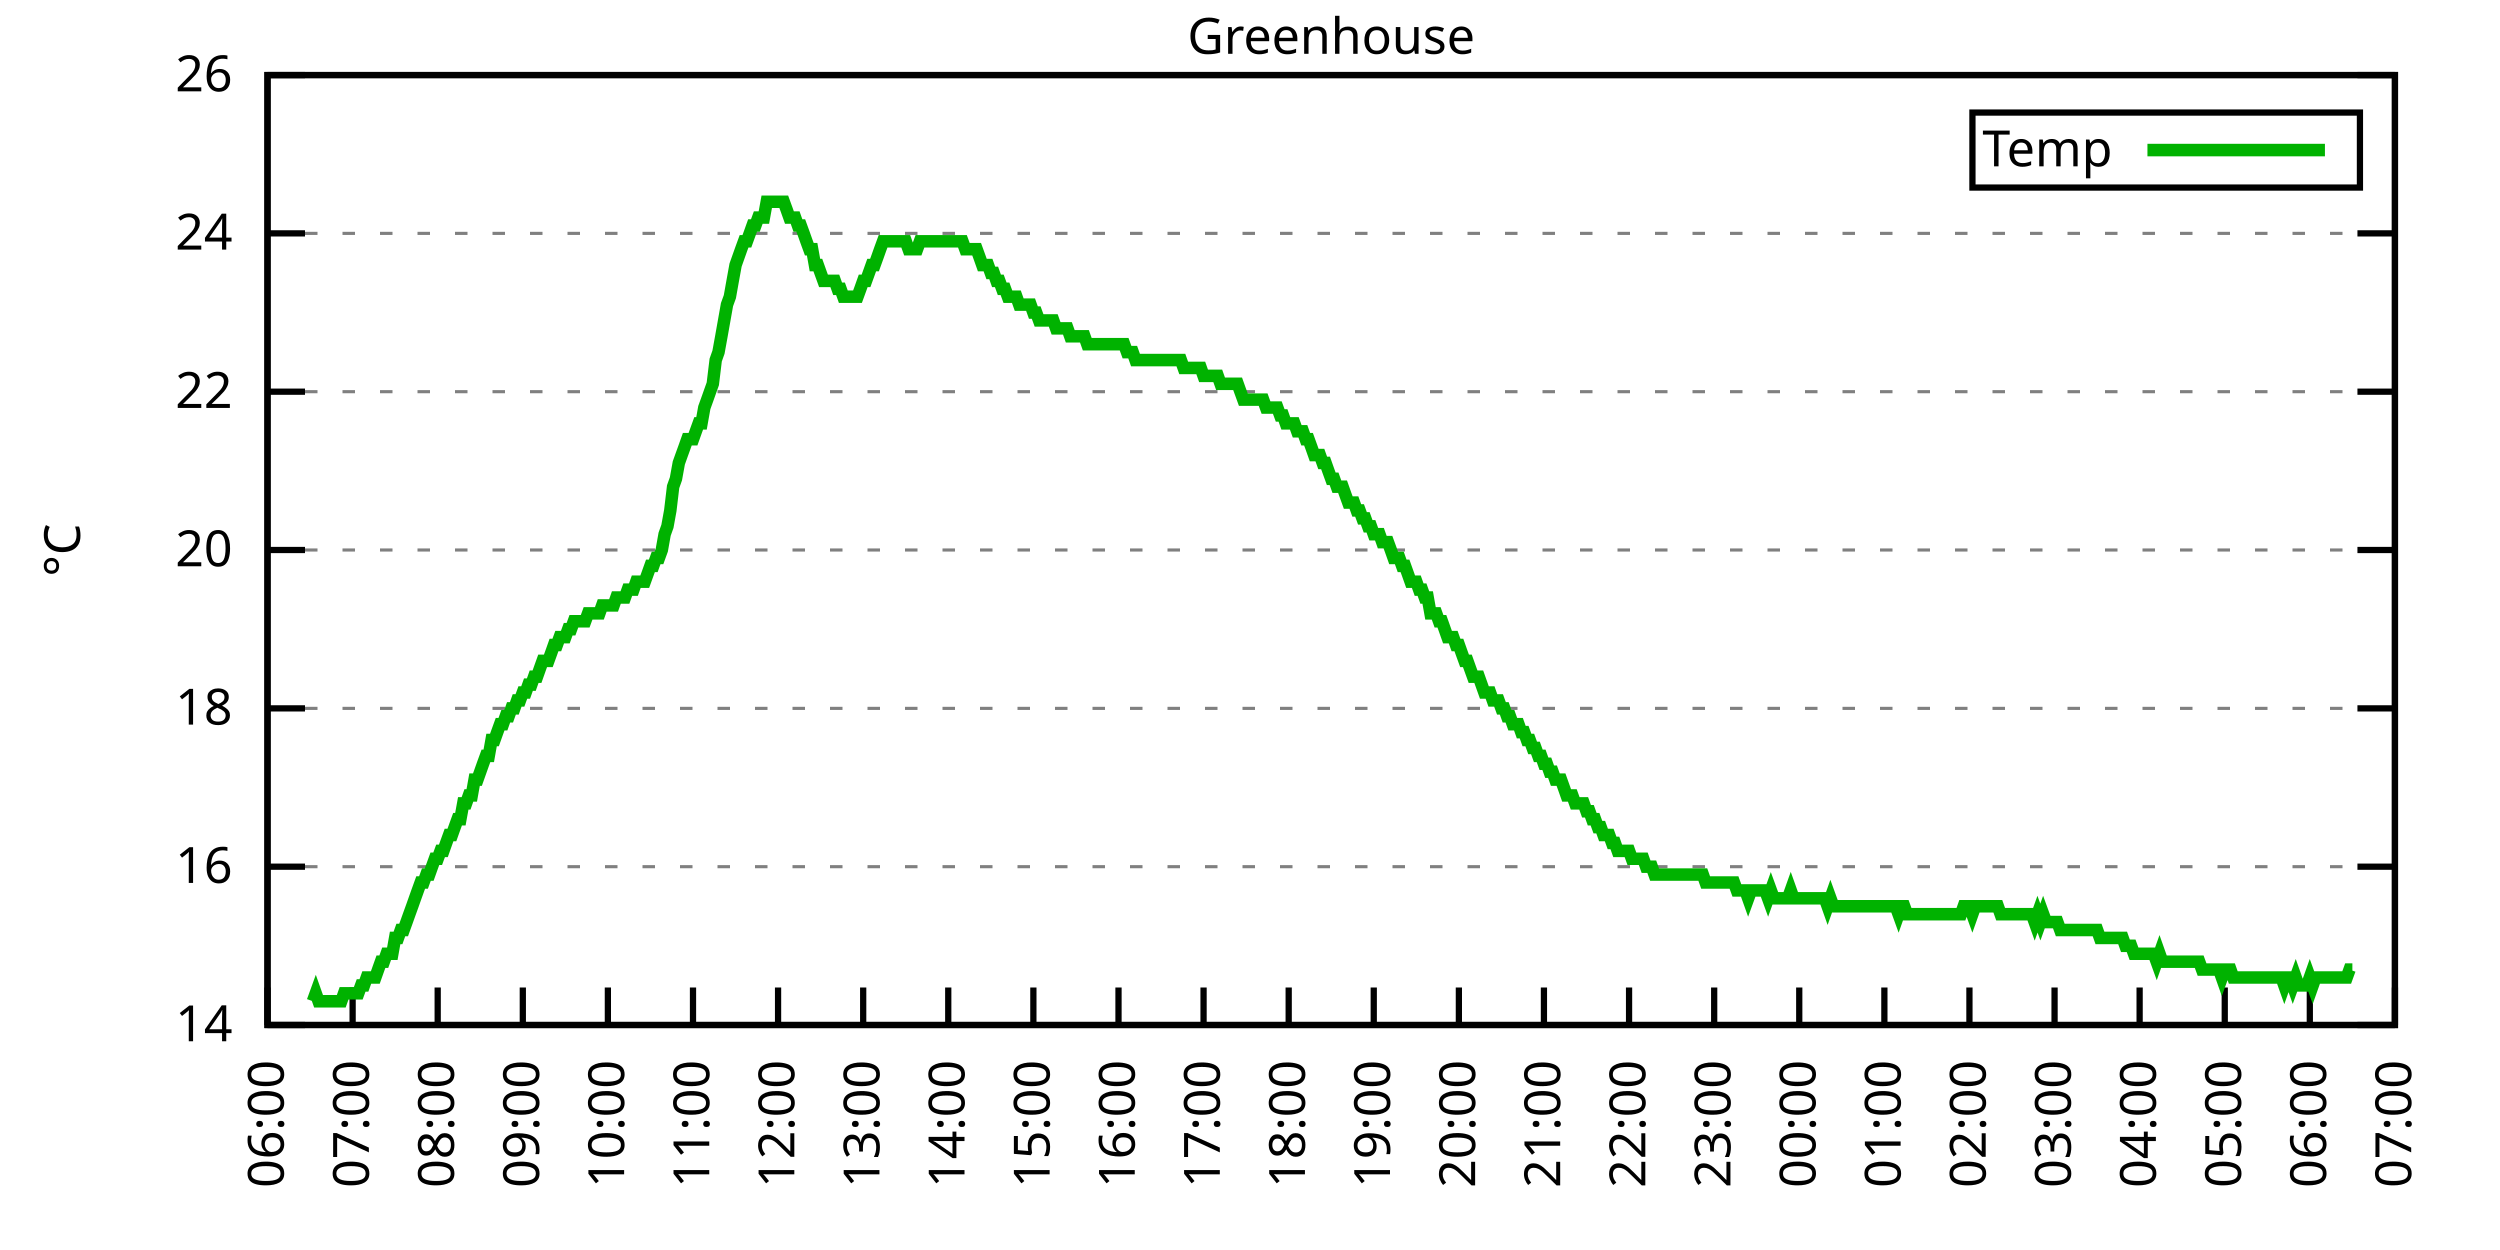
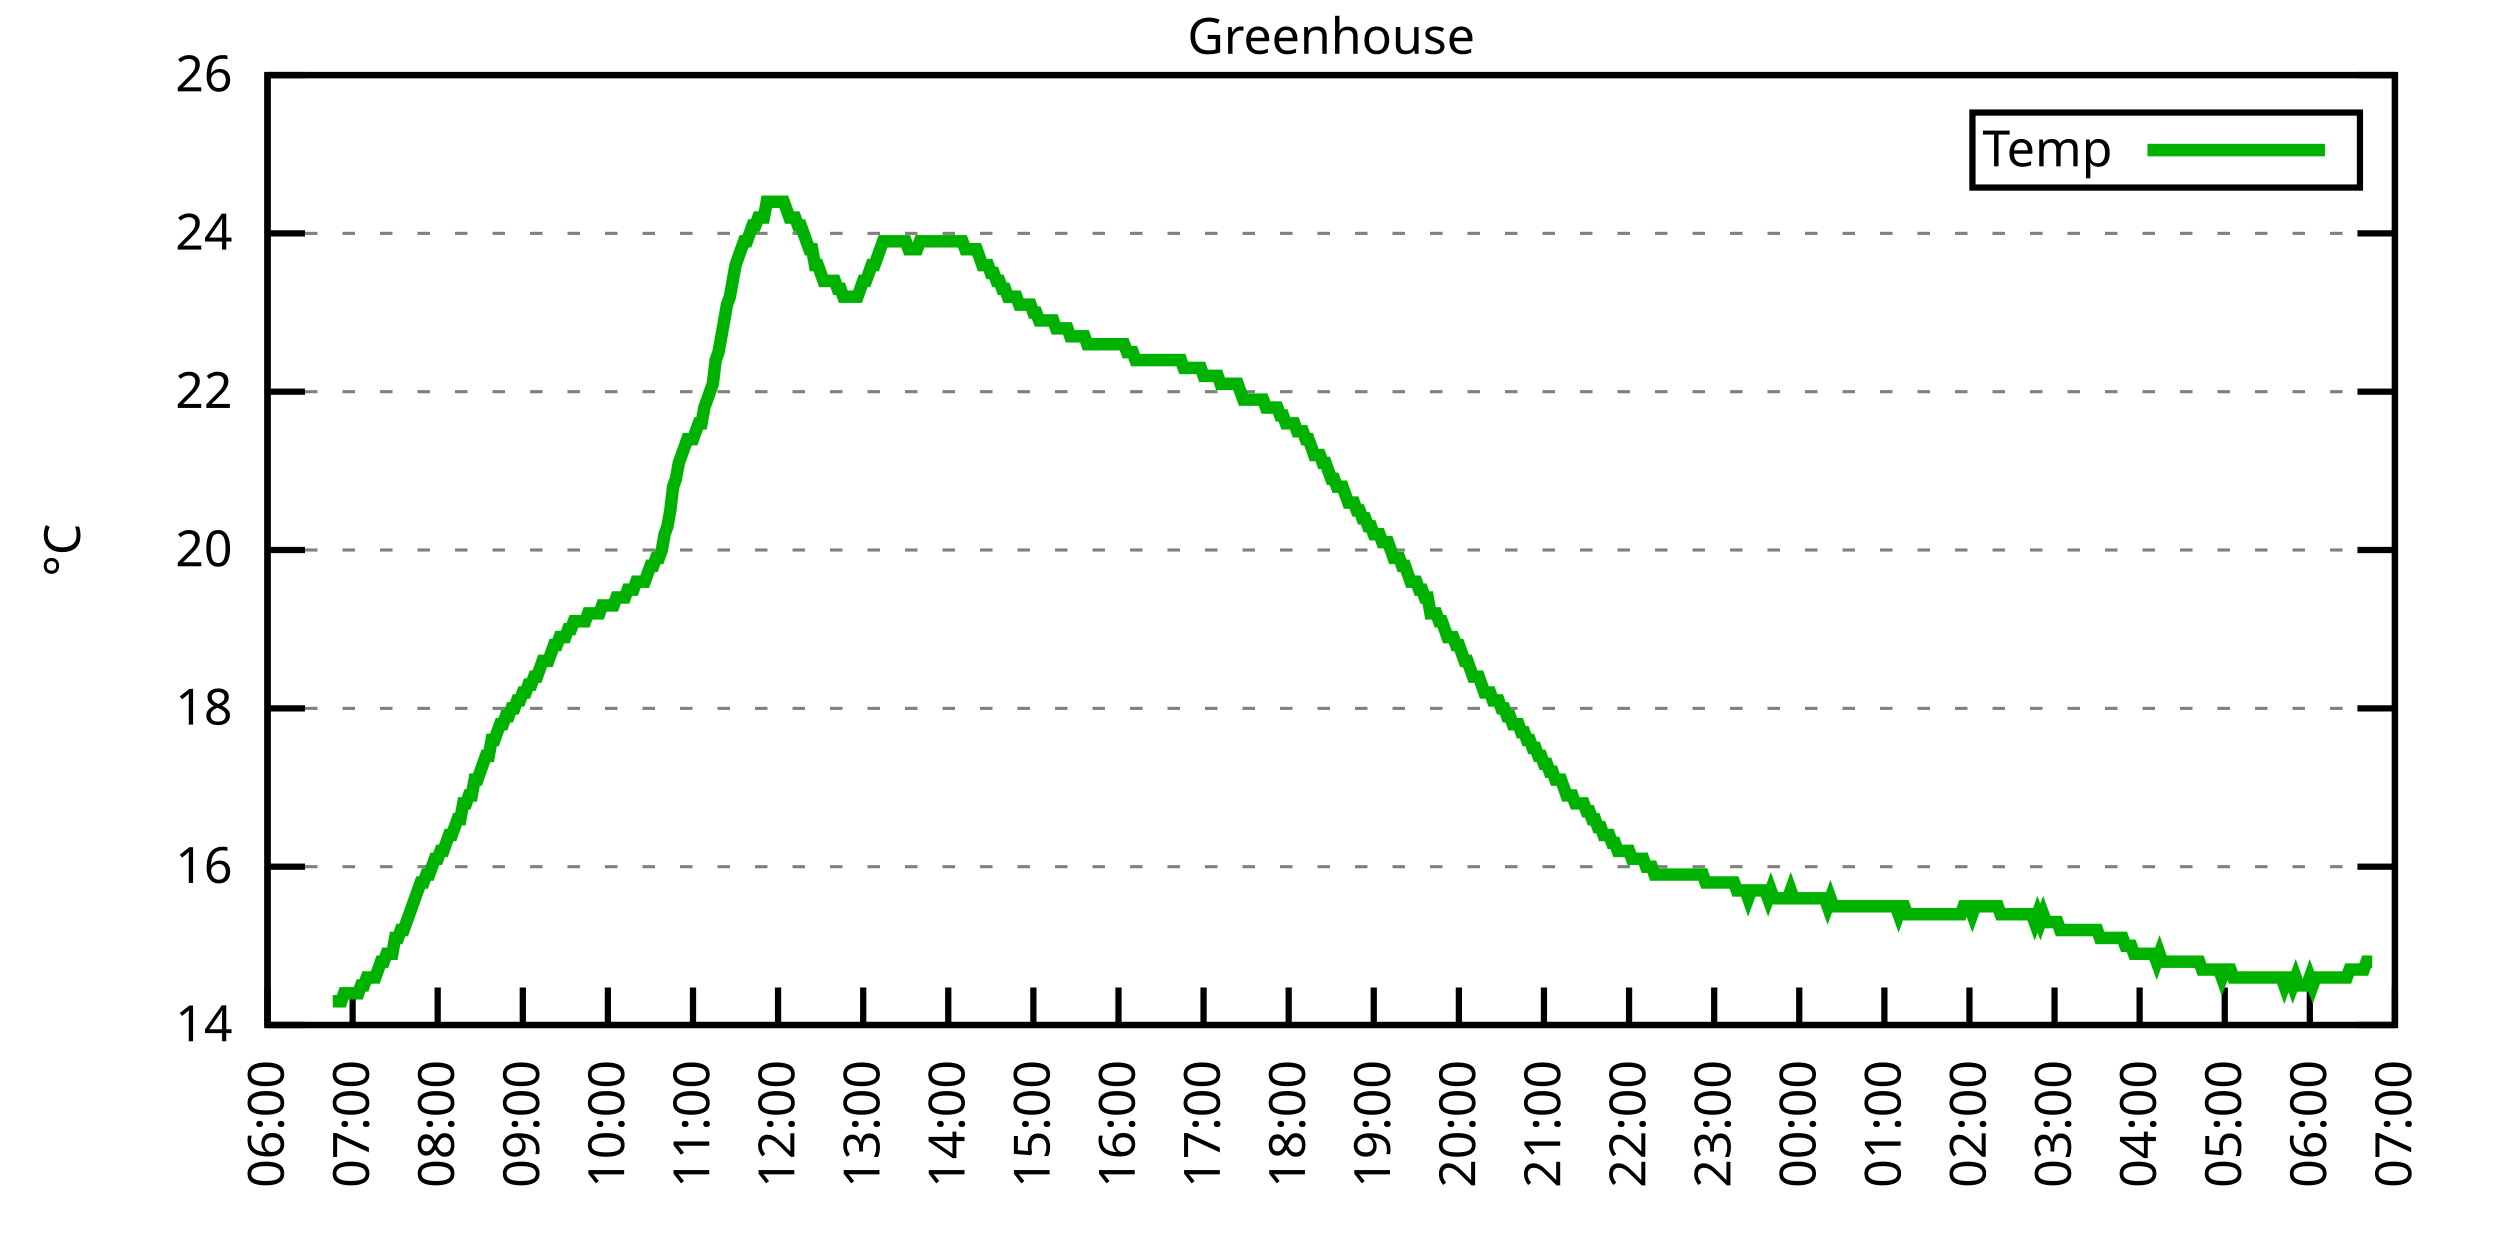
<svg xmlns="http://www.w3.org/2000/svg" xmlns:xlink="http://www.w3.org/1999/xlink" width="400" height="200" viewBox="0 0 400 200">
  <g id="gnuplot_canvas">
    <rect x="0" y="0" width="400" height="200" fill="none" />
    <defs>
      <circle id="gpDot" r="0.5" stroke-width="0.5" stroke="currentColor" />
      <path id="gpPt0" stroke-width="0.333" stroke="currentColor" d="M-1,0 h2 M0,-1 v2" />
      <path id="gpPt1" stroke-width="0.333" stroke="currentColor" d="M-1,-1 L1,1 M1,-1 L-1,1" />
      <path id="gpPt2" stroke-width="0.333" stroke="currentColor" d="M-1,0 L1,0 M0,-1 L0,1 M-1,-1 L1,1 M-1,1 L1,-1" />
      <rect id="gpPt3" stroke-width="0.333" stroke="currentColor" x="-1" y="-1" width="2" height="2" />
      <rect id="gpPt4" stroke-width="0.333" stroke="currentColor" fill="currentColor" x="-1" y="-1" width="2" height="2" />
      <circle id="gpPt5" stroke-width="0.333" stroke="currentColor" cx="0" cy="0" r="1" />
      <use xlink:href="#gpPt5" id="gpPt6" fill="currentColor" stroke="none" />
      <path id="gpPt7" stroke-width="0.333" stroke="currentColor" d="M0,-1.33 L-1.33,0.67 L1.33,0.67 z" />
      <use xlink:href="#gpPt7" id="gpPt8" fill="currentColor" stroke="none" />
      <use xlink:href="#gpPt7" id="gpPt9" stroke="currentColor" transform="rotate(180)" />
      <use xlink:href="#gpPt9" id="gpPt10" fill="currentColor" stroke="none" />
      <use xlink:href="#gpPt3" id="gpPt11" stroke="currentColor" transform="rotate(45)" />
      <use xlink:href="#gpPt11" id="gpPt12" fill="currentColor" stroke="none" />
      <path id="gpPt13" stroke-width="0.333" stroke="currentColor" d="M0,1.330 L1.265,0.411 L0.782,-1.067 L-0.782,-1.076 L-1.265,0.411 z" />
      <use xlink:href="#gpPt13" id="gpPt14" fill="currentColor" stroke="none" />
      <filter id="textbox" filterUnits="objectBoundingBox" x="0" y="0" height="1" width="1">
        <feFlood flood-color="white" flood-opacity="1" result="bgnd" />
        <feComposite in="SourceGraphic" in2="bgnd" operator="atop" />
      </filter>
      <filter id="greybox" filterUnits="objectBoundingBox" x="0" y="0" height="1" width="1">
        <feFlood flood-color="lightgrey" flood-opacity="1" result="grey" />
        <feComposite in="SourceGraphic" in2="grey" operator="atop" />
      </filter>
    </defs>
    <g fill="none" color="white" stroke="currentColor" stroke-width="1.00" stroke-linecap="butt" stroke-linejoin="miter">
</g>
    <g fill="none" color="black" stroke="currentColor" stroke-width="1.00" stroke-linecap="butt" stroke-linejoin="miter">
      <g stroke="none" shape-rendering="crispEdges">
        <polygon fill="rgb(255, 255, 255)" points="42.80,164.00 383.18,164.00 383.18,12.02 42.80,12.02 " />
      </g>
    </g>
    <g fill="none" color="black" stroke="currentColor" stroke-width="1.00" stroke-linecap="butt" stroke-linejoin="miter">
</g>
    <g fill="none" color="black" stroke="black" stroke-width="0.50" stroke-linecap="butt" stroke-linejoin="miter">
</g>
    <g fill="none" color="gray" stroke="currentColor" stroke-width="0.50" stroke-linecap="butt" stroke-linejoin="miter">
      <path stroke="gray" stroke-dasharray="2,4" class="gridline" d="M42.80,164.00 L383.19,164.00  " />
    </g>
    <g fill="none" color="gray" stroke="gray" stroke-width="1.00" stroke-linecap="butt" stroke-linejoin="miter">
</g>
    <g fill="none" color="black" stroke="currentColor" stroke-width="1.00" stroke-linecap="butt" stroke-linejoin="miter">
      <path stroke="black" d="M42.80,164.00 L48.80,164.00 M383.19,164.00 L377.19,164.00  " />
      <g transform="translate(37.20,166.60)" stroke="none" fill="black" font-family="Sans" font-size="8.00" text-anchor="end">
        <text>
          <tspan font-family="Sans"> 14</tspan>
        </text>
      </g>
    </g>
    <g fill="none" color="black" stroke="currentColor" stroke-width="1.00" stroke-linecap="butt" stroke-linejoin="miter">
</g>
    <g fill="none" color="black" stroke="black" stroke-width="0.50" stroke-linecap="butt" stroke-linejoin="miter">
</g>
    <g fill="none" color="gray" stroke="currentColor" stroke-width="0.50" stroke-linecap="butt" stroke-linejoin="miter">
      <path stroke="gray" stroke-dasharray="2,4" class="gridline" d="M42.80,138.67 L383.19,138.67  " />
    </g>
    <g fill="none" color="gray" stroke="gray" stroke-width="1.00" stroke-linecap="butt" stroke-linejoin="miter">
</g>
    <g fill="none" color="black" stroke="currentColor" stroke-width="1.00" stroke-linecap="butt" stroke-linejoin="miter">
      <path stroke="black" d="M42.80,138.67 L48.80,138.67 M383.19,138.67 L377.19,138.67  " />
      <g transform="translate(37.20,141.27)" stroke="none" fill="black" font-family="Sans" font-size="8.00" text-anchor="end">
        <text>
          <tspan font-family="Sans"> 16</tspan>
        </text>
      </g>
    </g>
    <g fill="none" color="black" stroke="currentColor" stroke-width="1.00" stroke-linecap="butt" stroke-linejoin="miter">
</g>
    <g fill="none" color="black" stroke="black" stroke-width="0.50" stroke-linecap="butt" stroke-linejoin="miter">
</g>
    <g fill="none" color="gray" stroke="currentColor" stroke-width="0.50" stroke-linecap="butt" stroke-linejoin="miter">
      <path stroke="gray" stroke-dasharray="2,4" class="gridline" d="M42.80,113.34 L383.19,113.34  " />
    </g>
    <g fill="none" color="gray" stroke="gray" stroke-width="1.00" stroke-linecap="butt" stroke-linejoin="miter">
</g>
    <g fill="none" color="black" stroke="currentColor" stroke-width="1.00" stroke-linecap="butt" stroke-linejoin="miter">
      <path stroke="black" d="M42.80,113.34 L48.80,113.34 M383.19,113.34 L377.19,113.34  " />
      <g transform="translate(37.20,115.94)" stroke="none" fill="black" font-family="Sans" font-size="8.00" text-anchor="end">
        <text>
          <tspan font-family="Sans"> 18</tspan>
        </text>
      </g>
    </g>
    <g fill="none" color="black" stroke="currentColor" stroke-width="1.00" stroke-linecap="butt" stroke-linejoin="miter">
</g>
    <g fill="none" color="black" stroke="black" stroke-width="0.50" stroke-linecap="butt" stroke-linejoin="miter">
</g>
    <g fill="none" color="gray" stroke="currentColor" stroke-width="0.50" stroke-linecap="butt" stroke-linejoin="miter">
      <path stroke="gray" stroke-dasharray="2,4" class="gridline" d="M42.80,88.00 L383.19,88.00  " />
    </g>
    <g fill="none" color="gray" stroke="gray" stroke-width="1.00" stroke-linecap="butt" stroke-linejoin="miter">
</g>
    <g fill="none" color="black" stroke="currentColor" stroke-width="1.00" stroke-linecap="butt" stroke-linejoin="miter">
      <path stroke="black" d="M42.80,88.00 L48.80,88.00 M383.19,88.00 L377.19,88.00  " />
      <g transform="translate(37.20,90.60)" stroke="none" fill="black" font-family="Sans" font-size="8.00" text-anchor="end">
        <text>
          <tspan font-family="Sans"> 20</tspan>
        </text>
      </g>
    </g>
    <g fill="none" color="black" stroke="currentColor" stroke-width="1.00" stroke-linecap="butt" stroke-linejoin="miter">
</g>
    <g fill="none" color="black" stroke="black" stroke-width="0.50" stroke-linecap="butt" stroke-linejoin="miter">
</g>
    <g fill="none" color="gray" stroke="currentColor" stroke-width="0.50" stroke-linecap="butt" stroke-linejoin="miter">
      <path stroke="gray" stroke-dasharray="2,4" class="gridline" d="M42.80,62.67 L383.19,62.67  " />
    </g>
    <g fill="none" color="gray" stroke="gray" stroke-width="1.00" stroke-linecap="butt" stroke-linejoin="miter">
</g>
    <g fill="none" color="black" stroke="currentColor" stroke-width="1.00" stroke-linecap="butt" stroke-linejoin="miter">
      <path stroke="black" d="M42.80,62.67 L48.80,62.67 M383.19,62.67 L377.19,62.67  " />
      <g transform="translate(37.20,65.27)" stroke="none" fill="black" font-family="Sans" font-size="8.00" text-anchor="end">
        <text>
          <tspan font-family="Sans"> 22</tspan>
        </text>
      </g>
    </g>
    <g fill="none" color="black" stroke="currentColor" stroke-width="1.00" stroke-linecap="butt" stroke-linejoin="miter">
</g>
    <g fill="none" color="black" stroke="black" stroke-width="0.50" stroke-linecap="butt" stroke-linejoin="miter">
</g>
    <g fill="none" color="gray" stroke="currentColor" stroke-width="0.50" stroke-linecap="butt" stroke-linejoin="miter">
      <path stroke="gray" stroke-dasharray="2,4" class="gridline" d="M42.80,37.34 L383.19,37.34  " />
    </g>
    <g fill="none" color="gray" stroke="gray" stroke-width="1.00" stroke-linecap="butt" stroke-linejoin="miter">
</g>
    <g fill="none" color="black" stroke="currentColor" stroke-width="1.00" stroke-linecap="butt" stroke-linejoin="miter">
      <path stroke="black" d="M42.80,37.34 L48.80,37.34 M383.19,37.34 L377.19,37.34  " />
      <g transform="translate(37.20,39.94)" stroke="none" fill="black" font-family="Sans" font-size="8.00" text-anchor="end">
        <text>
          <tspan font-family="Sans"> 24</tspan>
        </text>
      </g>
    </g>
    <g fill="none" color="black" stroke="currentColor" stroke-width="1.00" stroke-linecap="butt" stroke-linejoin="miter">
</g>
    <g fill="none" color="black" stroke="black" stroke-width="0.50" stroke-linecap="butt" stroke-linejoin="miter">
</g>
    <g fill="none" color="gray" stroke="currentColor" stroke-width="0.50" stroke-linecap="butt" stroke-linejoin="miter">
      <path stroke="gray" stroke-dasharray="2,4" class="gridline" d="M42.80,12.01 L383.19,12.01  " />
    </g>
    <g fill="none" color="gray" stroke="gray" stroke-width="1.00" stroke-linecap="butt" stroke-linejoin="miter">
</g>
    <g fill="none" color="black" stroke="currentColor" stroke-width="1.00" stroke-linecap="butt" stroke-linejoin="miter">
      <path stroke="black" d="M42.80,12.01 L48.80,12.01 M383.19,12.01 L377.19,12.01  " />
      <g transform="translate(37.20,14.61)" stroke="none" fill="black" font-family="Sans" font-size="8.00" text-anchor="end">
        <text>
          <tspan font-family="Sans"> 26</tspan>
        </text>
      </g>
    </g>
    <g fill="none" color="black" stroke="currentColor" stroke-width="1.00" stroke-linecap="butt" stroke-linejoin="miter">
      <path stroke="black" d="M42.80,164.00 L42.80,158.00  " />
      <g transform="translate(45.40,169.60) rotate(270.00)" stroke="none" fill="black" font-family="Sans" font-size="8.00" text-anchor="end">
        <text>
          <tspan font-family="Sans">06:00</tspan>
        </text>
      </g>
    </g>
    <g fill="none" color="black" stroke="currentColor" stroke-width="1.00" stroke-linecap="butt" stroke-linejoin="miter">
      <path stroke="black" d="M56.42,164.00 L56.42,158.00  " />
      <g transform="translate(59.02,169.60) rotate(270.00)" stroke="none" fill="black" font-family="Sans" font-size="8.00" text-anchor="end">
        <text>
          <tspan font-family="Sans">07:00</tspan>
        </text>
      </g>
    </g>
    <g fill="none" color="black" stroke="currentColor" stroke-width="1.00" stroke-linecap="butt" stroke-linejoin="miter">
      <path stroke="black" d="M70.03,164.00 L70.03,158.00  " />
      <g transform="translate(72.63,169.60) rotate(270.00)" stroke="none" fill="black" font-family="Sans" font-size="8.00" text-anchor="end">
        <text>
          <tspan font-family="Sans">08:00</tspan>
        </text>
      </g>
    </g>
    <g fill="none" color="black" stroke="currentColor" stroke-width="1.00" stroke-linecap="butt" stroke-linejoin="miter">
      <path stroke="black" d="M83.65,164.00 L83.65,158.00  " />
      <g transform="translate(86.25,169.60) rotate(270.00)" stroke="none" fill="black" font-family="Sans" font-size="8.00" text-anchor="end">
        <text>
          <tspan font-family="Sans">09:00</tspan>
        </text>
      </g>
    </g>
    <g fill="none" color="black" stroke="currentColor" stroke-width="1.00" stroke-linecap="butt" stroke-linejoin="miter">
      <path stroke="black" d="M97.26,164.00 L97.26,158.00  " />
      <g transform="translate(99.86,169.60) rotate(270.00)" stroke="none" fill="black" font-family="Sans" font-size="8.00" text-anchor="end">
        <text>
          <tspan font-family="Sans">10:00</tspan>
        </text>
      </g>
    </g>
    <g fill="none" color="black" stroke="currentColor" stroke-width="1.00" stroke-linecap="butt" stroke-linejoin="miter">
      <path stroke="black" d="M110.88,164.00 L110.88,158.00  " />
      <g transform="translate(113.48,169.60) rotate(270.00)" stroke="none" fill="black" font-family="Sans" font-size="8.00" text-anchor="end">
        <text>
          <tspan font-family="Sans">11:00</tspan>
        </text>
      </g>
    </g>
    <g fill="none" color="black" stroke="currentColor" stroke-width="1.00" stroke-linecap="butt" stroke-linejoin="miter">
      <path stroke="black" d="M124.49,164.00 L124.49,158.00  " />
      <g transform="translate(127.09,169.60) rotate(270.00)" stroke="none" fill="black" font-family="Sans" font-size="8.00" text-anchor="end">
        <text>
          <tspan font-family="Sans">12:00</tspan>
        </text>
      </g>
    </g>
    <g fill="none" color="black" stroke="currentColor" stroke-width="1.00" stroke-linecap="butt" stroke-linejoin="miter">
      <path stroke="black" d="M138.11,164.00 L138.11,158.00  " />
      <g transform="translate(140.71,169.60) rotate(270.00)" stroke="none" fill="black" font-family="Sans" font-size="8.00" text-anchor="end">
        <text>
          <tspan font-family="Sans">13:00</tspan>
        </text>
      </g>
    </g>
    <g fill="none" color="black" stroke="currentColor" stroke-width="1.00" stroke-linecap="butt" stroke-linejoin="miter">
      <path stroke="black" d="M151.72,164.00 L151.72,158.00  " />
      <g transform="translate(154.32,169.60) rotate(270.00)" stroke="none" fill="black" font-family="Sans" font-size="8.00" text-anchor="end">
        <text>
          <tspan font-family="Sans">14:00</tspan>
        </text>
      </g>
    </g>
    <g fill="none" color="black" stroke="currentColor" stroke-width="1.00" stroke-linecap="butt" stroke-linejoin="miter">
      <path stroke="black" d="M165.34,164.00 L165.34,158.00  " />
      <g transform="translate(167.94,169.60) rotate(270.00)" stroke="none" fill="black" font-family="Sans" font-size="8.00" text-anchor="end">
        <text>
          <tspan font-family="Sans">15:00</tspan>
        </text>
      </g>
    </g>
    <g fill="none" color="black" stroke="currentColor" stroke-width="1.00" stroke-linecap="butt" stroke-linejoin="miter">
      <path stroke="black" d="M178.96,164.00 L178.96,158.00  " />
      <g transform="translate(181.56,169.60) rotate(270.00)" stroke="none" fill="black" font-family="Sans" font-size="8.00" text-anchor="end">
        <text>
          <tspan font-family="Sans">16:00</tspan>
        </text>
      </g>
    </g>
    <g fill="none" color="black" stroke="currentColor" stroke-width="1.00" stroke-linecap="butt" stroke-linejoin="miter">
      <path stroke="black" d="M192.57,164.00 L192.57,158.00  " />
      <g transform="translate(195.17,169.60) rotate(270.00)" stroke="none" fill="black" font-family="Sans" font-size="8.00" text-anchor="end">
        <text>
          <tspan font-family="Sans">17:00</tspan>
        </text>
      </g>
    </g>
    <g fill="none" color="black" stroke="currentColor" stroke-width="1.00" stroke-linecap="butt" stroke-linejoin="miter">
      <path stroke="black" d="M206.19,164.00 L206.19,158.00  " />
      <g transform="translate(208.79,169.60) rotate(270.00)" stroke="none" fill="black" font-family="Sans" font-size="8.00" text-anchor="end">
        <text>
          <tspan font-family="Sans">18:00</tspan>
        </text>
      </g>
    </g>
    <g fill="none" color="black" stroke="currentColor" stroke-width="1.00" stroke-linecap="butt" stroke-linejoin="miter">
      <path stroke="black" d="M219.80,164.00 L219.80,158.00  " />
      <g transform="translate(222.40,169.60) rotate(270.00)" stroke="none" fill="black" font-family="Sans" font-size="8.00" text-anchor="end">
        <text>
          <tspan font-family="Sans">19:00</tspan>
        </text>
      </g>
    </g>
    <g fill="none" color="black" stroke="currentColor" stroke-width="1.00" stroke-linecap="butt" stroke-linejoin="miter">
      <path stroke="black" d="M233.42,164.00 L233.42,158.00  " />
      <g transform="translate(236.02,169.60) rotate(270.00)" stroke="none" fill="black" font-family="Sans" font-size="8.00" text-anchor="end">
        <text>
          <tspan font-family="Sans">20:00</tspan>
        </text>
      </g>
    </g>
    <g fill="none" color="black" stroke="currentColor" stroke-width="1.00" stroke-linecap="butt" stroke-linejoin="miter">
      <path stroke="black" d="M247.03,164.00 L247.03,158.00  " />
      <g transform="translate(249.63,169.60) rotate(270.00)" stroke="none" fill="black" font-family="Sans" font-size="8.00" text-anchor="end">
        <text>
          <tspan font-family="Sans">21:00</tspan>
        </text>
      </g>
    </g>
    <g fill="none" color="black" stroke="currentColor" stroke-width="1.00" stroke-linecap="butt" stroke-linejoin="miter">
      <path stroke="black" d="M260.65,164.00 L260.65,158.00  " />
      <g transform="translate(263.25,169.60) rotate(270.00)" stroke="none" fill="black" font-family="Sans" font-size="8.00" text-anchor="end">
        <text>
          <tspan font-family="Sans">22:00</tspan>
        </text>
      </g>
    </g>
    <g fill="none" color="black" stroke="currentColor" stroke-width="1.00" stroke-linecap="butt" stroke-linejoin="miter">
      <path stroke="black" d="M274.27,164.00 L274.27,158.00  " />
      <g transform="translate(276.87,169.60) rotate(270.00)" stroke="none" fill="black" font-family="Sans" font-size="8.00" text-anchor="end">
        <text>
          <tspan font-family="Sans">23:00</tspan>
        </text>
      </g>
    </g>
    <g fill="none" color="black" stroke="currentColor" stroke-width="1.00" stroke-linecap="butt" stroke-linejoin="miter">
      <path stroke="black" d="M287.88,164.00 L287.88,158.00  " />
      <g transform="translate(290.48,169.60) rotate(270.00)" stroke="none" fill="black" font-family="Sans" font-size="8.00" text-anchor="end">
        <text>
          <tspan font-family="Sans">00:00</tspan>
        </text>
      </g>
    </g>
    <g fill="none" color="black" stroke="currentColor" stroke-width="1.00" stroke-linecap="butt" stroke-linejoin="miter">
      <path stroke="black" d="M301.50,164.00 L301.50,158.00  " />
      <g transform="translate(304.10,169.60) rotate(270.00)" stroke="none" fill="black" font-family="Sans" font-size="8.00" text-anchor="end">
        <text>
          <tspan font-family="Sans">01:00</tspan>
        </text>
      </g>
    </g>
    <g fill="none" color="black" stroke="currentColor" stroke-width="1.00" stroke-linecap="butt" stroke-linejoin="miter">
      <path stroke="black" d="M315.11,164.00 L315.11,158.00  " />
      <g transform="translate(317.71,169.60) rotate(270.00)" stroke="none" fill="black" font-family="Sans" font-size="8.00" text-anchor="end">
        <text>
          <tspan font-family="Sans">02:00</tspan>
        </text>
      </g>
    </g>
    <g fill="none" color="black" stroke="currentColor" stroke-width="1.00" stroke-linecap="butt" stroke-linejoin="miter">
      <path stroke="black" d="M328.73,164.00 L328.73,158.00  " />
      <g transform="translate(331.33,169.60) rotate(270.00)" stroke="none" fill="black" font-family="Sans" font-size="8.00" text-anchor="end">
        <text>
          <tspan font-family="Sans">03:00</tspan>
        </text>
      </g>
    </g>
    <g fill="none" color="black" stroke="currentColor" stroke-width="1.00" stroke-linecap="butt" stroke-linejoin="miter">
      <path stroke="black" d="M342.34,164.00 L342.34,158.00  " />
      <g transform="translate(344.94,169.60) rotate(270.00)" stroke="none" fill="black" font-family="Sans" font-size="8.00" text-anchor="end">
        <text>
          <tspan font-family="Sans">04:00</tspan>
        </text>
      </g>
    </g>
    <g fill="none" color="black" stroke="currentColor" stroke-width="1.00" stroke-linecap="butt" stroke-linejoin="miter">
      <path stroke="black" d="M355.96,164.00 L355.96,158.00  " />
      <g transform="translate(358.56,169.60) rotate(270.00)" stroke="none" fill="black" font-family="Sans" font-size="8.00" text-anchor="end">
        <text>
          <tspan font-family="Sans">05:00</tspan>
        </text>
      </g>
    </g>
    <g fill="none" color="black" stroke="currentColor" stroke-width="1.00" stroke-linecap="butt" stroke-linejoin="miter">
      <path stroke="black" d="M369.57,164.00 L369.57,158.00  " />
      <g transform="translate(372.17,169.60) rotate(270.00)" stroke="none" fill="black" font-family="Sans" font-size="8.00" text-anchor="end">
        <text>
          <tspan font-family="Sans">06:00</tspan>
        </text>
      </g>
    </g>
    <g fill="none" color="black" stroke="currentColor" stroke-width="1.00" stroke-linecap="butt" stroke-linejoin="miter">
      <path stroke="black" d="M383.19,164.00 L383.19,158.00  " />
      <g transform="translate(385.79,169.60) rotate(270.00)" stroke="none" fill="black" font-family="Sans" font-size="8.00" text-anchor="end">
        <text>
          <tspan font-family="Sans">07:00</tspan>
        </text>
      </g>
    </g>
    <g fill="none" color="black" stroke="currentColor" stroke-width="1.00" stroke-linecap="butt" stroke-linejoin="miter">
</g>
    <g fill="none" color="black" stroke="currentColor" stroke-width="1.00" stroke-linecap="butt" stroke-linejoin="miter">
      <path stroke="black" d="M42.80,12.01 L42.80,164.00 L383.19,164.00 L383.19,12.01 L42.80,12.01 Z  " />
    </g>
    <g fill="none" color="black" stroke="currentColor" stroke-width="1.00" stroke-linecap="butt" stroke-linejoin="miter">
</g>
    <g fill="none" color="black" stroke="currentColor" stroke-width="1.00" stroke-linecap="butt" stroke-linejoin="miter">
      <path stroke="black" d="M315.59,30.01 L315.59,18.01 L377.59,18.01 L377.59,30.01 L315.59,30.01 Z  " />
    </g>
    <g id="Greenhouse_plot_1">
      <g fill="none" color="white" stroke="black" stroke-width="2.00" stroke-linecap="butt" stroke-linejoin="miter">
</g>
      <g fill="none" color="black" stroke="currentColor" stroke-width="2.00" stroke-linecap="butt" stroke-linejoin="miter">
        <g transform="translate(337.99,26.61)" stroke="none" fill="black" font-family="Sans" font-size="8.00" text-anchor="end">
          <text>
            <tspan font-family="Sans">Temp</tspan>
          </text>
        </g>
      </g>
      <g fill="none" color="black" stroke="currentColor" stroke-width="2.00" stroke-linecap="butt" stroke-linejoin="miter">
-         <path stroke="rgb(  0, 178,   0)" d="M343.59,24.01 L371.99,24.01 M50.06,160.20 L50.52,158.93 L50.97,160.20 L51.42,160.20 L51.88,160.20 L52.33,160.20   L52.78,160.20 L53.24,160.20 L53.69,160.20 L54.15,160.20 L54.60,160.20 L55.05,158.93 L55.51,158.93 L55.96,158.93   L56.42,158.93 L56.87,158.93 L57.32,158.93 L57.78,157.67 L58.23,157.67 L58.68,156.40 L59.14,156.40 L59.59,156.40   L60.05,156.40 L60.50,155.13 L60.95,153.87 L61.41,153.87 L61.86,152.60 L62.32,152.60 L62.77,152.60 L63.22,150.07   L63.68,150.07 L64.13,148.80 L64.58,148.80 L65.04,147.53 L65.49,146.27 L65.95,145.00 L66.40,143.73 L66.85,142.47   L67.31,141.20 L67.76,141.20 L68.22,139.93 L68.67,139.93 L69.12,138.67 L69.58,137.40 L70.03,137.40 L70.49,136.14   L70.94,136.14 L71.39,134.87 L71.85,133.60 L72.30,133.60 L72.75,132.34 L73.21,131.07 L73.66,131.07 L74.12,128.54   L74.57,128.54 L75.02,127.27 L75.48,127.27 L75.93,124.74 L76.39,124.74 L76.84,123.47 L77.29,122.20 L77.75,120.94   L78.20,120.94 L78.65,118.40 L79.11,118.40 L79.56,117.14 L80.02,115.87 L80.47,115.87 L80.92,114.60 L81.38,114.60   L81.83,113.34 L82.29,113.34 L82.74,112.07 L83.19,112.07 L83.65,110.80 L84.10,110.80 L84.55,109.54 L85.01,109.54   L85.46,108.27 L85.92,108.27 L86.37,107.00 L86.82,105.74 L87.28,105.74 L87.73,105.74 L88.19,104.47 L88.64,103.20   L89.09,103.20 L89.55,101.94 L90.00,101.94 L90.45,101.94 L90.91,100.67 L91.36,100.67 L91.82,99.40 L92.27,99.40   L92.72,99.40 L93.18,99.40 L93.63,99.40 L94.09,98.14 L94.54,98.14 L94.99,98.14 L95.45,98.14 L95.90,98.14   L96.35,96.87 L96.81,96.87 L97.26,96.87 L97.72,96.87 L98.17,96.87 L98.62,95.60 L99.08,95.60 L99.53,95.60   L99.99,95.60 L100.44,94.34 L100.89,94.34 L101.35,94.34 L101.80,93.07 L102.25,93.07 L102.71,93.07 L103.16,93.07   L103.62,91.80 L104.07,90.54 L104.52,90.54 L104.98,89.27 L105.43,89.27 L105.89,88.00 L106.34,85.47 L106.79,84.21   L107.25,81.67 L107.70,77.87 L108.15,76.61 L108.61,74.07 L109.06,72.81 L109.52,71.54 L109.97,70.27 L110.42,70.27   L110.88,70.27 L111.33,69.01 L111.79,67.74 L112.24,67.74 L112.69,65.21 L113.15,63.94 L113.60,62.67 L114.05,61.41   L114.51,57.61 L114.96,56.34 L115.42,53.81 L115.87,51.27 L116.32,48.74 L116.78,47.47 L117.23,44.94 L117.69,42.41   L118.14,41.14 L118.59,39.87 L119.05,38.61 L119.50,38.61 L119.96,37.34 L120.41,36.08 L120.86,36.08 L121.32,34.81   L121.77,34.81 L122.22,34.81 L122.68,32.28 L123.13,32.28 L123.59,32.28 L124.04,32.28 L124.49,32.28 L124.95,32.28   L125.40,32.28 L125.86,33.54 L126.31,34.81 L126.76,34.81 L127.22,34.81 L127.67,36.08 L128.12,36.08 L128.58,37.34   L129.03,38.61 L129.49,39.87 L129.94,39.87 L130.39,42.41 L130.85,42.41 L131.30,43.67 L131.76,44.94 L132.21,44.94   L132.66,44.94 L133.12,44.94 L133.57,44.94 L134.02,46.21 L134.48,46.21 L134.93,47.47 L135.39,47.47 L135.84,47.47   L136.29,47.47 L136.75,47.47 L137.20,47.47 L137.66,46.21 L138.11,44.94 L138.56,44.94 L139.02,43.67 L139.47,42.41   L139.92,42.41 L140.38,41.14 L140.83,39.87 L141.29,38.61 L141.74,38.61 L142.19,38.61 L142.65,38.61 L143.10,38.61   L143.56,38.61 L144.01,38.61 L144.46,38.61 L144.92,38.61 L145.37,39.87 L145.82,39.87 L146.28,39.87 L146.73,39.87   L147.19,38.61 L147.64,38.61 L148.09,38.61 L148.55,38.61 L149.00,38.61 L149.46,38.61 L149.91,38.61 L150.36,38.61   L150.82,38.61 L151.27,38.61 L151.72,38.61 L152.18,38.61 L152.63,38.61 L153.09,38.61 L153.54,38.61 L153.99,38.61   L154.45,39.87 L154.90,39.87 L155.36,39.87 L155.81,39.87 L156.26,39.87 L156.72,41.14 L157.17,42.41 L157.62,42.41   L158.08,42.41 L158.53,43.67 L158.99,43.67 L159.44,44.94 L159.89,44.94 L160.35,46.21 L160.80,46.21 L161.26,47.47   L161.71,47.47 L162.16,47.47 L162.62,47.47 L163.07,48.74 L163.52,48.74 L163.98,48.74 L164.43,48.74 L164.89,48.74   L165.34,50.01 L165.79,50.01 L166.25,51.27 L166.70,51.27 L167.16,51.27 L167.61,51.27 L168.06,51.27 L168.52,51.27   L168.97,52.54 L169.43,52.54 L169.88,52.54 L170.33,52.54 L170.79,52.54 L171.24,53.81 L171.69,53.81 L172.15,53.81   L172.60,53.81 L173.06,53.81 L173.51,53.81 L173.96,55.07 L174.42,55.07 L174.87,55.07 L175.33,55.07 L175.78,55.07   L176.23,55.07 L176.69,55.07 L177.14,55.07 L177.59,55.07 L178.05,55.07 L178.50,55.07 L178.96,55.07 L179.41,55.07   L179.86,55.07 L180.32,56.34 L180.77,56.34 L181.23,56.34 L181.68,57.61 L182.13,57.61 L182.59,57.61 L183.04,57.61   L183.49,57.61 L183.95,57.61 L184.40,57.61 L184.86,57.61 L185.31,57.61 L185.76,57.61 L186.22,57.61 L186.67,57.61   L187.13,57.61 L187.58,57.61 L188.03,57.61 L188.49,57.61 L188.94,57.61 L189.39,58.87 L189.85,58.87 L190.30,58.87   L190.76,58.87 L191.21,58.87 L191.66,58.87 L192.12,58.87 L192.57,60.14 L193.03,60.14 L193.48,60.14 L193.93,60.14   L194.39,60.14 L194.84,60.14 L195.29,61.41 L195.75,61.41 L196.20,61.41 L196.66,61.41 L197.11,61.41 L197.56,61.41   L198.02,61.41 L198.47,62.67 L198.93,63.94 L199.38,63.94 L199.83,63.94 L200.29,63.94 L200.74,63.94 L201.19,63.94   L201.65,63.94 L202.10,63.94 L202.56,65.21 L203.01,65.21 L203.46,65.21 L203.92,65.21 L204.37,65.21 L204.83,66.47   L205.28,66.47 L205.73,67.74 L206.19,67.74 L206.64,67.74 L207.09,67.74 L207.55,69.01 L208.00,69.01 L208.46,69.01   L208.91,70.27 L209.36,70.27 L209.82,71.54 L210.27,72.81 L210.73,72.81 L211.18,72.81 L211.63,74.07 L212.09,74.07   L212.54,75.34 L213.00,76.61 L213.45,76.61 L213.90,77.87 L214.36,77.87 L214.81,77.87 L215.26,79.14 L215.72,80.41   L216.17,80.41 L216.63,80.41 L217.08,81.67 L217.53,81.67 L217.99,82.94 L218.44,82.94 L218.90,84.21 L219.35,84.21   L219.80,85.47 L220.26,85.47 L220.71,85.47 L221.16,86.74 L221.62,86.74 L222.07,86.74 L222.53,88.00 L222.98,89.27   L223.43,89.27 L223.89,89.27 L224.34,90.54 L224.80,90.54 L225.25,91.80 L225.70,93.07 L226.16,93.07 L226.61,93.07   L227.06,94.34 L227.52,94.34 L227.97,95.60 L228.43,95.60 L228.88,98.14 L229.33,98.14 L229.79,98.14 L230.24,99.40   L230.70,99.40 L231.15,100.67 L231.60,101.94 L232.06,101.94 L232.51,101.94 L232.96,103.20 L233.42,103.20 L233.87,104.47   L234.33,105.74 L234.78,105.74 L235.23,107.00 L235.69,108.27 L236.14,108.27 L236.60,108.27 L237.05,109.54 L237.50,110.80   L237.96,110.80 L238.41,110.80 L238.86,112.07 L239.32,112.07 L239.77,112.07 L240.23,113.34 L240.68,113.34 L241.13,114.60   L241.59,114.60 L242.04,115.87 L242.50,115.87 L242.95,115.87 L243.40,117.14 L243.86,117.14 L244.31,118.40 L244.76,118.40   L245.22,119.67 L245.67,119.67 L246.13,120.94 L246.58,120.94 L247.03,122.20 L247.49,122.20 L247.94,123.47 L248.40,123.47   L248.85,124.74 L249.30,124.74 L249.76,124.74 L250.21,126.00 L250.66,127.27 L251.12,127.27 L251.57,127.27 L252.03,128.54   L252.48,128.54 L252.93,128.54 L253.39,128.54 L253.84,129.80 L254.30,129.80 L254.75,131.07 L255.20,131.07 L255.66,132.34   L256.11,132.34 L256.56,133.60 L257.02,133.60 L257.47,133.60 L257.93,134.87 L258.38,134.87 L258.83,136.14 L259.29,136.14   L259.74,136.14 L260.20,136.14 L260.65,136.14 L261.10,137.40 L261.56,137.40 L262.01,137.40 L262.47,137.40 L262.92,137.40   L263.37,138.67 L263.83,138.67 L264.28,138.67 L264.73,139.93 L265.19,139.93 L265.64,139.93 L266.10,139.93 L266.55,139.93   L267.00,139.93 L267.46,139.93 L267.91,139.93 L268.37,139.93 L268.82,139.93 L269.27,139.93 L269.73,139.93 L270.18,139.93   L270.63,139.93 L271.09,139.93 L271.54,139.93 L272.00,139.93 L272.45,139.93 L272.90,141.20 L273.36,141.20 L273.81,141.20   L274.27,141.20 L274.72,141.20 L275.17,141.20 L275.63,141.20 L276.08,141.20 L276.53,141.20 L276.99,141.20 L277.44,141.20   L277.90,142.47 L278.35,142.47 L278.80,142.47 L279.26,142.47 L279.71,143.73 L280.17,142.47 L280.62,142.47 L281.07,142.47   L281.53,142.47 L281.98,142.47 L282.43,142.47 L282.89,143.73 L283.34,142.47 L283.80,143.73 L284.25,143.73 L284.70,143.73   L285.16,143.73 L285.61,143.73 L286.07,143.73 L286.52,142.47 L286.97,143.73 L287.43,143.73 L287.88,143.73 L288.33,143.73   L288.79,143.73 L289.24,143.73 L289.70,143.73 L290.15,143.73 L290.60,143.73 L291.06,143.73 L291.51,143.73 L291.97,143.73   L292.42,145.00 L292.87,143.73 L293.33,145.00 L293.78,145.00 L294.23,145.00 L294.69,145.00 L295.14,145.00 L295.60,145.00   L296.05,145.00 L296.50,145.00 L296.96,145.00 L297.41,145.00 L297.87,145.00 L298.32,145.00 L298.77,145.00 L299.23,145.00   L299.68,145.00 L300.13,145.00 L300.59,145.00 L301.04,145.00 L301.50,145.00 L301.95,145.00 L302.40,145.00 L302.86,145.00   L303.31,145.00 L303.77,146.27 L304.22,145.00 L304.67,145.00 L305.13,146.27 L305.58,146.27 L306.03,146.27 L306.49,146.27   L306.94,146.27 L307.40,146.27 L307.85,146.27 L308.30,146.27 L308.76,146.27 L309.21,146.27 L309.67,146.27 L310.12,146.27   L310.57,146.27 L311.03,146.27 L311.48,146.27 L311.94,146.27 L312.39,146.27 L312.84,146.27 L313.30,146.27 L313.75,146.27   L314.20,145.00 L314.66,145.00 L315.11,145.00 L315.57,146.27 L316.02,145.00 L316.47,145.00 L316.93,145.00 L317.38,145.00   L317.84,145.00 L318.29,145.00 L318.74,145.00 L319.20,145.00 L319.65,145.00 L320.10,146.27 L320.56,146.27 L321.01,146.27   L321.47,146.27 L321.92,146.27 L322.37,146.27 L322.83,146.27 L323.28,146.27 L323.74,146.27 L324.19,146.27 L324.64,146.27   L325.10,146.27 L325.55,147.53 L326.00,146.27 L326.46,147.53 L326.91,146.27 L327.37,147.53 L327.82,147.53 L328.27,147.53   L328.73,147.53 L329.18,147.53 L329.64,148.80 L330.09,148.80 L330.54,148.80 L331.00,148.80 L331.45,148.80 L331.90,148.80   L332.36,148.80 L332.81,148.80 L333.27,148.80 L333.72,148.80 L334.17,148.80 L334.63,148.80 L335.08,148.80 L335.54,148.80   L335.99,150.07 L336.44,150.07 L336.90,150.07 L337.35,150.07 L337.80,150.07 L338.26,150.07 L338.71,150.07 L339.17,150.07   L339.62,150.07 L340.07,151.33 L340.53,151.33 L340.98,151.33 L341.44,152.60 L341.89,152.60 L342.34,152.60 L342.80,152.60   L343.25,152.60 L343.70,152.60 L344.16,152.60 L344.61,152.60 L345.07,153.87 L345.52,152.60 L345.97,153.87 L346.43,153.87   L346.88,153.87 L347.34,153.87 L347.79,153.87 L348.24,153.87 L348.70,153.87 L349.15,153.87 L349.60,153.87 L350.06,153.87   L350.51,153.87 L350.97,153.87 L351.42,153.87 L351.87,153.87 L352.33,155.13 L352.78,155.13 L353.24,155.13 L353.69,155.13   L354.14,155.13 L354.60,155.13 L355.05,155.13 L355.50,156.40 L355.96,155.13 L356.41,155.13 L356.87,155.13 L357.32,156.40   L357.77,156.40 L358.23,156.40 L358.68,156.40 L359.14,156.40 L359.59,156.40 L360.04,156.40 L360.50,156.40 L360.95,156.40   L361.41,156.40 L361.86,156.40 L362.31,156.40 L362.77,156.40 L363.22,156.40 L363.67,156.40 L364.13,156.40 L364.58,156.40   L365.04,156.40 L365.49,157.67 L365.94,156.40 L366.40,156.40 L366.85,157.67 L367.31,156.40 L367.76,157.67 L368.21,157.67   L368.67,157.67 L369.12,157.67 L369.57,156.40 L370.03,157.67 L370.48,156.40 L370.94,156.40 L371.39,156.40 L371.84,156.40   L372.30,156.40 L372.75,156.40 L373.21,156.40 L373.66,156.40 L374.11,156.40 L374.57,156.40 L375.02,156.40 L375.47,156.40   L375.93,155.13 L376.38,155.13  " />
+         <path stroke="rgb(  0, 178,   0)" d="M343.59,24.01 L371.99,24.01 M53.24,160.20 L53.69,160.20 L54.15,160.20 L54.60,160.20 L55.05,158.93 L55.51,158.93   L55.96,158.93 L56.42,158.93 L56.87,158.93 L57.32,158.93 L57.78,157.67 L58.23,157.67 L58.68,156.40 L59.14,156.40   L59.59,156.40 L60.05,156.40 L60.50,155.13 L60.95,153.87 L61.41,153.87 L61.86,152.60 L62.32,152.60 L62.77,152.60   L63.22,150.07 L63.68,150.07 L64.13,148.80 L64.58,148.80 L65.04,147.53 L65.49,146.27 L65.95,145.00 L66.40,143.73   L66.85,142.47 L67.31,141.20 L67.76,141.20 L68.22,139.93 L68.67,139.93 L69.12,138.67 L69.58,137.40 L70.03,137.40   L70.49,136.14 L70.94,136.14 L71.39,134.87 L71.85,133.60 L72.30,133.60 L72.75,132.34 L73.21,131.07 L73.66,131.07   L74.12,128.54 L74.57,128.54 L75.02,127.27 L75.48,127.27 L75.93,124.74 L76.39,124.74 L76.84,123.47 L77.29,122.20   L77.75,120.94 L78.20,120.94 L78.65,118.40 L79.11,118.40 L79.56,117.14 L80.02,115.87 L80.47,115.87 L80.92,114.60   L81.38,114.60 L81.83,113.34 L82.29,113.34 L82.74,112.07 L83.19,112.07 L83.65,110.80 L84.10,110.80 L84.55,109.54   L85.01,109.54 L85.46,108.27 L85.92,108.27 L86.37,107.00 L86.82,105.74 L87.28,105.74 L87.73,105.74 L88.19,104.47   L88.64,103.20 L89.09,103.20 L89.55,101.94 L90.00,101.94 L90.45,101.94 L90.91,100.67 L91.36,100.67 L91.82,99.40   L92.27,99.40 L92.72,99.40 L93.18,99.40 L93.63,99.40 L94.09,98.14 L94.54,98.14 L94.99,98.14 L95.45,98.14   L95.90,98.14 L96.35,96.87 L96.81,96.87 L97.26,96.87 L97.72,96.87 L98.17,96.87 L98.62,95.60 L99.08,95.60   L99.53,95.60 L99.99,95.60 L100.44,94.34 L100.89,94.34 L101.35,94.34 L101.80,93.07 L102.25,93.07 L102.71,93.07   L103.16,93.07 L103.62,91.80 L104.07,90.54 L104.52,90.54 L104.98,89.27 L105.43,89.27 L105.89,88.00 L106.34,85.47   L106.79,84.21 L107.25,81.67 L107.70,77.87 L108.15,76.61 L108.61,74.07 L109.06,72.81 L109.52,71.54 L109.97,70.27   L110.42,70.27 L110.88,70.27 L111.33,69.01 L111.79,67.74 L112.24,67.74 L112.69,65.21 L113.15,63.94 L113.60,62.67   L114.05,61.41 L114.51,57.61 L114.96,56.34 L115.42,53.81 L115.87,51.27 L116.32,48.74 L116.78,47.47 L117.23,44.94   L117.69,42.41 L118.14,41.14 L118.59,39.87 L119.05,38.61 L119.50,38.61 L119.96,37.34 L120.41,36.08 L120.86,36.08   L121.32,34.81 L121.77,34.81 L122.22,34.81 L122.68,32.28 L123.13,32.28 L123.59,32.28 L124.04,32.28 L124.49,32.28   L124.95,32.28 L125.40,32.28 L125.86,33.54 L126.31,34.81 L126.76,34.81 L127.22,34.81 L127.67,36.08 L128.12,36.08   L128.58,37.34 L129.03,38.61 L129.49,39.87 L129.94,39.87 L130.39,42.41 L130.85,42.41 L131.30,43.67 L131.76,44.94   L132.21,44.94 L132.66,44.94 L133.12,44.94 L133.57,44.94 L134.02,46.21 L134.48,46.21 L134.93,47.47 L135.39,47.47   L135.84,47.47 L136.29,47.47 L136.75,47.47 L137.20,47.47 L137.66,46.21 L138.11,44.94 L138.56,44.94 L139.02,43.67   L139.47,42.41 L139.92,42.41 L140.38,41.14 L140.83,39.87 L141.29,38.61 L141.74,38.61 L142.19,38.61 L142.65,38.61   L143.10,38.61 L143.56,38.61 L144.01,38.61 L144.46,38.61 L144.92,38.61 L145.37,39.87 L145.82,39.87 L146.28,39.87   L146.73,39.87 L147.19,38.61 L147.64,38.61 L148.09,38.61 L148.55,38.61 L149.00,38.61 L149.46,38.61 L149.91,38.61   L150.36,38.61 L150.82,38.61 L151.27,38.61 L151.72,38.61 L152.18,38.61 L152.63,38.61 L153.09,38.61 L153.54,38.61   L153.99,38.61 L154.45,39.87 L154.90,39.87 L155.36,39.87 L155.81,39.87 L156.26,39.87 L156.72,41.14 L157.17,42.41   L157.62,42.41 L158.08,42.41 L158.53,43.67 L158.99,43.67 L159.44,44.94 L159.89,44.94 L160.35,46.21 L160.80,46.21   L161.26,47.47 L161.71,47.47 L162.16,47.47 L162.62,47.47 L163.07,48.74 L163.52,48.74 L163.98,48.74 L164.43,48.74   L164.89,48.74 L165.34,50.01 L165.79,50.01 L166.25,51.27 L166.70,51.27 L167.16,51.27 L167.61,51.27 L168.06,51.27   L168.52,51.27 L168.97,52.54 L169.43,52.54 L169.88,52.54 L170.33,52.54 L170.79,52.54 L171.24,53.81 L171.69,53.81   L172.15,53.81 L172.60,53.81 L173.06,53.81 L173.51,53.81 L173.96,55.07 L174.42,55.07 L174.87,55.07 L175.33,55.07   L175.78,55.07 L176.23,55.07 L176.69,55.07 L177.14,55.07 L177.59,55.07 L178.05,55.07 L178.50,55.07 L178.96,55.07   L179.41,55.07 L179.86,55.07 L180.32,56.34 L180.77,56.34 L181.23,56.34 L181.68,57.61 L182.13,57.61 L182.59,57.61   L183.04,57.61 L183.49,57.61 L183.95,57.61 L184.40,57.61 L184.86,57.61 L185.31,57.61 L185.76,57.61 L186.22,57.61   L186.67,57.61 L187.13,57.61 L187.58,57.61 L188.03,57.61 L188.49,57.61 L188.94,57.61 L189.39,58.87 L189.85,58.87   L190.30,58.87 L190.76,58.87 L191.21,58.87 L191.66,58.87 L192.12,58.87 L192.57,60.14 L193.03,60.14 L193.48,60.14   L193.93,60.14 L194.39,60.14 L194.84,60.14 L195.29,61.41 L195.75,61.41 L196.20,61.41 L196.66,61.41 L197.11,61.41   L197.56,61.41 L198.02,61.41 L198.47,62.67 L198.93,63.94 L199.38,63.94 L199.83,63.94 L200.29,63.94 L200.74,63.94   L201.19,63.94 L201.65,63.94 L202.10,63.94 L202.56,65.21 L203.01,65.21 L203.46,65.21 L203.92,65.21 L204.37,65.21   L204.83,66.47 L205.28,66.47 L205.73,67.74 L206.19,67.74 L206.64,67.74 L207.09,67.74 L207.55,69.01 L208.00,69.01   L208.46,69.01 L208.91,70.27 L209.36,70.27 L209.82,71.54 L210.27,72.81 L210.73,72.81 L211.18,72.81 L211.63,74.07   L212.09,74.07 L212.54,75.34 L213.00,76.61 L213.45,76.61 L213.90,77.87 L214.36,77.87 L214.81,77.87 L215.26,79.14   L215.72,80.41 L216.17,80.41 L216.63,80.41 L217.08,81.67 L217.53,81.67 L217.99,82.94 L218.44,82.94 L218.90,84.21   L219.35,84.21 L219.80,85.47 L220.26,85.47 L220.71,85.47 L221.16,86.74 L221.62,86.74 L222.07,86.74 L222.53,88.00   L222.98,89.27 L223.43,89.27 L223.89,89.27 L224.34,90.54 L224.80,90.54 L225.25,91.80 L225.70,93.07 L226.16,93.07   L226.61,93.07 L227.06,94.34 L227.52,94.34 L227.97,95.60 L228.43,95.60 L228.88,98.14 L229.33,98.14 L229.79,98.14   L230.24,99.40 L230.70,99.40 L231.15,100.67 L231.60,101.94 L232.06,101.94 L232.51,101.94 L232.96,103.20 L233.42,103.20   L233.87,104.47 L234.33,105.74 L234.78,105.74 L235.23,107.00 L235.69,108.27 L236.14,108.27 L236.60,108.27 L237.05,109.54   L237.50,110.80 L237.96,110.80 L238.41,110.80 L238.86,112.07 L239.32,112.07 L239.77,112.07 L240.23,113.34 L240.68,113.34   L241.13,114.60 L241.59,114.60 L242.04,115.87 L242.50,115.87 L242.95,115.87 L243.40,117.14 L243.86,117.14 L244.31,118.40   L244.76,118.40 L245.22,119.67 L245.67,119.67 L246.13,120.94 L246.58,120.94 L247.03,122.20 L247.49,122.20 L247.94,123.47   L248.40,123.47 L248.85,124.74 L249.30,124.74 L249.76,124.74 L250.21,126.00 L250.66,127.27 L251.12,127.27 L251.57,127.27   L252.03,128.54 L252.48,128.54 L252.93,128.54 L253.39,128.54 L253.84,129.80 L254.30,129.80 L254.75,131.07 L255.20,131.07   L255.66,132.34 L256.11,132.34 L256.56,133.60 L257.02,133.60 L257.47,133.60 L257.93,134.87 L258.38,134.87 L258.83,136.14   L259.29,136.14 L259.74,136.14 L260.20,136.14 L260.65,136.14 L261.10,137.40 L261.56,137.40 L262.01,137.40 L262.47,137.40   L262.92,137.40 L263.37,138.67 L263.83,138.67 L264.28,138.67 L264.73,139.93 L265.19,139.93 L265.64,139.93 L266.10,139.93   L266.55,139.93 L267.00,139.93 L267.46,139.93 L267.91,139.93 L268.37,139.93 L268.82,139.93 L269.27,139.93 L269.73,139.93   L270.18,139.93 L270.63,139.93 L271.09,139.93 L271.54,139.93 L272.00,139.93 L272.45,139.93 L272.90,141.20 L273.36,141.20   L273.81,141.20 L274.27,141.20 L274.72,141.20 L275.17,141.20 L275.63,141.20 L276.08,141.20 L276.53,141.20 L276.99,141.20   L277.44,141.20 L277.90,142.47 L278.35,142.47 L278.80,142.47 L279.26,142.47 L279.71,143.73 L280.17,142.47 L280.62,142.47   L281.07,142.47 L281.53,142.47 L281.98,142.47 L282.43,142.47 L282.89,143.73 L283.34,142.47 L283.80,143.73 L284.25,143.73   L284.70,143.73 L285.16,143.73 L285.61,143.73 L286.07,143.73 L286.52,142.47 L286.97,143.73 L287.43,143.73 L287.88,143.73   L288.33,143.73 L288.79,143.73 L289.24,143.73 L289.70,143.73 L290.15,143.73 L290.60,143.73 L291.06,143.73 L291.51,143.73   L291.97,143.73 L292.42,145.00 L292.87,143.73 L293.33,145.00 L293.78,145.00 L294.23,145.00 L294.69,145.00 L295.14,145.00   L295.60,145.00 L296.05,145.00 L296.50,145.00 L296.96,145.00 L297.41,145.00 L297.87,145.00 L298.32,145.00 L298.77,145.00   L299.23,145.00 L299.68,145.00 L300.13,145.00 L300.59,145.00 L301.04,145.00 L301.50,145.00 L301.95,145.00 L302.40,145.00   L302.86,145.00 L303.31,145.00 L303.77,146.27 L304.22,145.00 L304.67,145.00 L305.13,146.27 L305.58,146.27 L306.03,146.27   L306.49,146.27 L306.94,146.27 L307.40,146.27 L307.85,146.27 L308.30,146.27 L308.76,146.27 L309.21,146.27 L309.67,146.27   L310.12,146.27 L310.57,146.27 L311.03,146.27 L311.48,146.27 L311.94,146.27 L312.39,146.27 L312.84,146.27 L313.30,146.27   L313.75,146.27 L314.20,145.00 L314.66,145.00 L315.11,145.00 L315.57,146.27 L316.02,145.00 L316.47,145.00 L316.93,145.00   L317.38,145.00 L317.84,145.00 L318.29,145.00 L318.74,145.00 L319.20,145.00 L319.65,145.00 L320.10,146.27 L320.56,146.27   L321.01,146.27 L321.47,146.27 L321.92,146.27 L322.37,146.27 L322.83,146.27 L323.28,146.27 L323.74,146.27 L324.19,146.27   L324.64,146.27 L325.10,146.27 L325.55,147.53 L326.00,146.27 L326.46,147.53 L326.91,146.27 L327.37,147.53 L327.82,147.53   L328.27,147.53 L328.73,147.53 L329.18,147.53 L329.64,148.80 L330.09,148.80 L330.54,148.80 L331.00,148.80 L331.45,148.80   L331.90,148.80 L332.36,148.80 L332.81,148.80 L333.27,148.80 L333.72,148.80 L334.17,148.80 L334.63,148.80 L335.08,148.80   L335.54,148.80 L335.99,150.07 L336.44,150.07 L336.90,150.07 L337.35,150.07 L337.80,150.07 L338.26,150.07 L338.71,150.07   L339.17,150.07 L339.62,150.07 L340.07,151.33 L340.53,151.33 L340.98,151.33 L341.44,152.60 L341.89,152.60 L342.34,152.60   L342.80,152.60 L343.25,152.60 L343.70,152.60 L344.16,152.60 L344.61,152.60 L345.07,153.87 L345.52,152.60 L345.97,153.87   L346.43,153.87 L346.88,153.87 L347.34,153.87 L347.79,153.87 L348.24,153.87 L348.70,153.87 L349.15,153.87 L349.60,153.87   L350.06,153.87 L350.51,153.87 L350.97,153.87 L351.42,153.87 L351.87,153.87 L352.33,155.13 L352.78,155.13 L353.24,155.13   L353.69,155.13 L354.14,155.13 L354.60,155.13 L355.05,155.13 L355.50,156.40 L355.96,155.13 L356.41,155.13 L356.87,155.13   L357.32,156.40 L357.77,156.40 L358.23,156.40 L358.68,156.40 L359.14,156.40 L359.59,156.40 L360.04,156.40 L360.50,156.40   L360.95,156.40 L361.41,156.40 L361.86,156.40 L362.31,156.40 L362.77,156.40 L363.22,156.40 L363.67,156.40 L364.13,156.40   L364.58,156.40 L365.04,156.40 L365.49,157.67 L365.94,156.40 L366.40,156.40 L366.85,157.67 L367.31,156.40 L367.76,157.67   L368.21,157.67 L368.67,157.67 L369.12,157.67 L369.57,156.40 L370.03,157.67 L370.48,156.40 L370.94,156.40 L371.39,156.40   L371.84,156.40 L372.30,156.40 L372.75,156.40 L373.21,156.40 L373.66,156.40 L374.11,156.40 L374.57,156.40 L375.02,156.40   L375.47,156.40 L375.93,155.13 L376.38,155.13 L376.84,155.13 L377.29,155.13 L377.74,155.13 L378.20,155.13 L378.65,153.87   L379.11,153.87 L379.56,153.87  " />
      </g>
    </g>
    <g fill="none" color="black" stroke="currentColor" stroke-width="2.00" stroke-linecap="butt" stroke-linejoin="miter">
</g>
    <g fill="none" color="black" stroke="black" stroke-width="1.00" stroke-linecap="butt" stroke-linejoin="miter">
</g>
    <g fill="none" color="black" stroke="currentColor" stroke-width="1.00" stroke-linecap="butt" stroke-linejoin="miter">
      <path stroke="black" d="M42.80,12.01 L42.80,164.00 L383.19,164.00 L383.19,12.01 L42.80,12.01 Z  " />
      <g transform="translate(12.80,88.01) rotate(270.00)" stroke="none" fill="black" font-family="Sans" font-size="8.00" text-anchor="middle">
        <text>
          <tspan font-family="Sans">°C</tspan>
        </text>
      </g>
    </g>
    <g fill="none" color="black" stroke="currentColor" stroke-width="1.00" stroke-linecap="butt" stroke-linejoin="miter">
</g>
    <g fill="none" color="black" stroke="currentColor" stroke-width="1.00" stroke-linecap="butt" stroke-linejoin="miter">
      <g transform="translate(212.99,8.61)" stroke="none" fill="black" font-family="Sans" font-size="8.00" text-anchor="middle">
        <text>
          <tspan font-family="Sans">Greenhouse</tspan>
        </text>
      </g>
    </g>
    <g fill="none" color="black" stroke="currentColor" stroke-width="1.00" stroke-linecap="butt" stroke-linejoin="miter">
</g>
  </g>
</svg>
